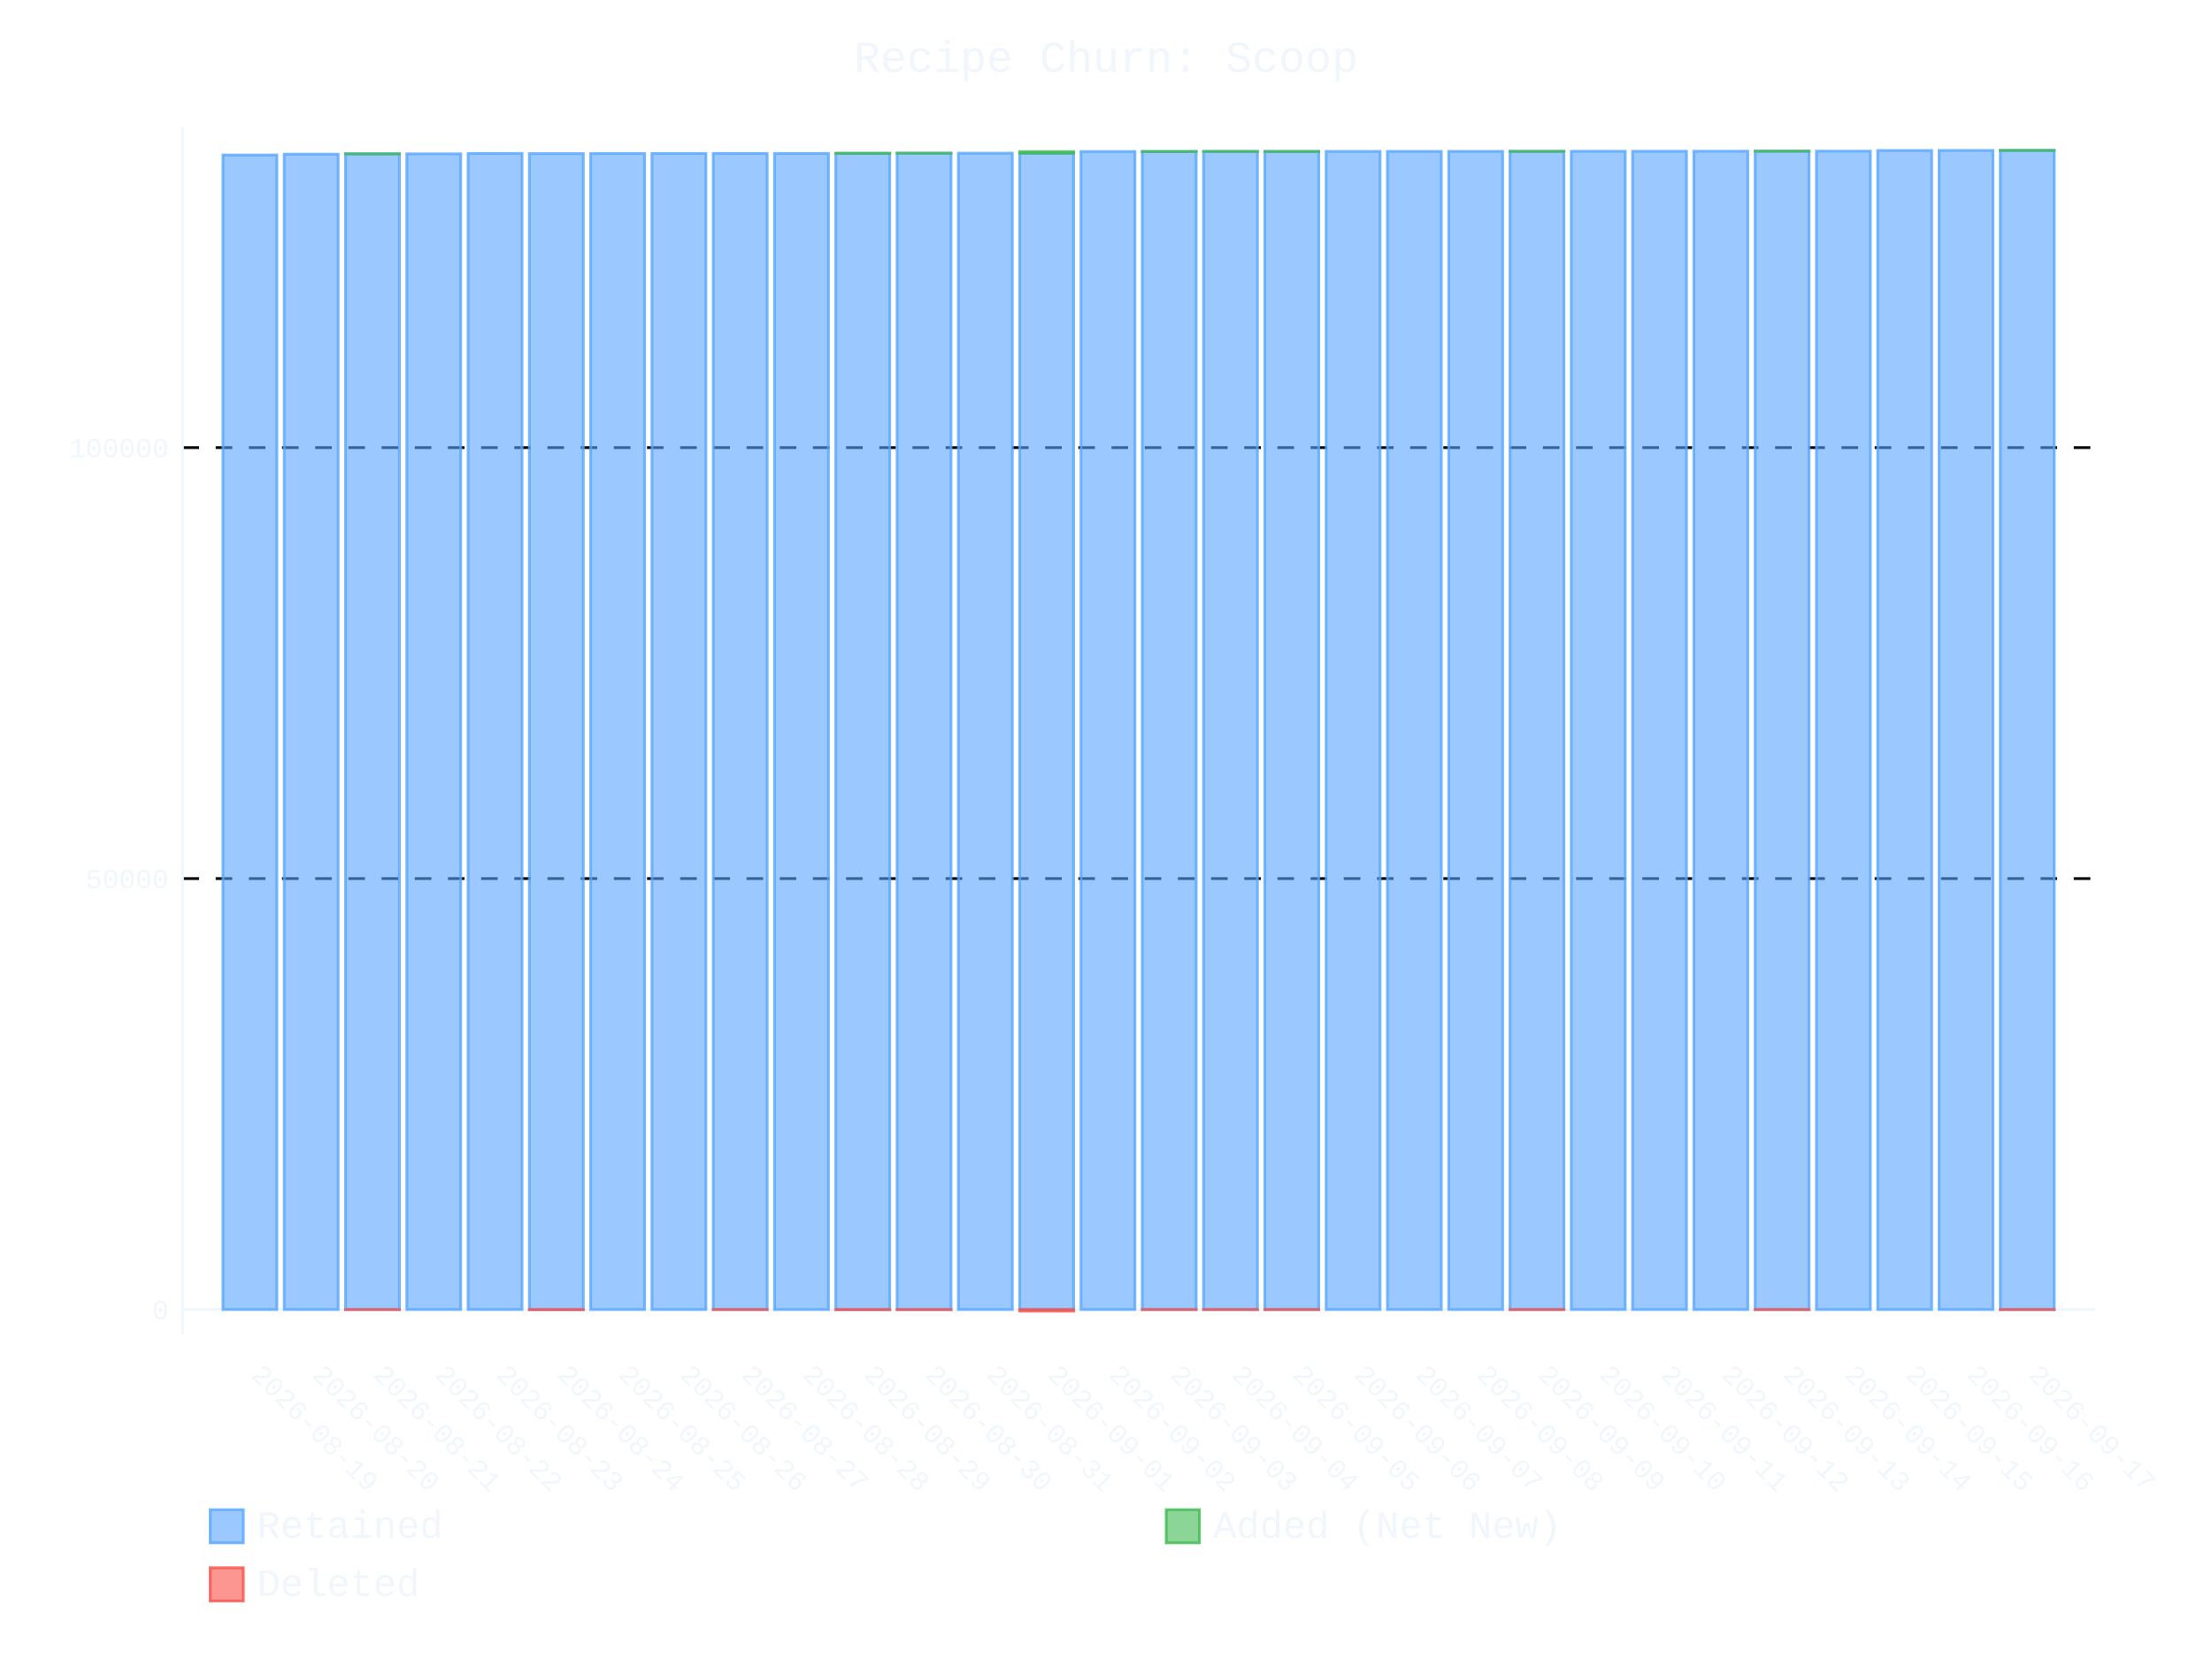
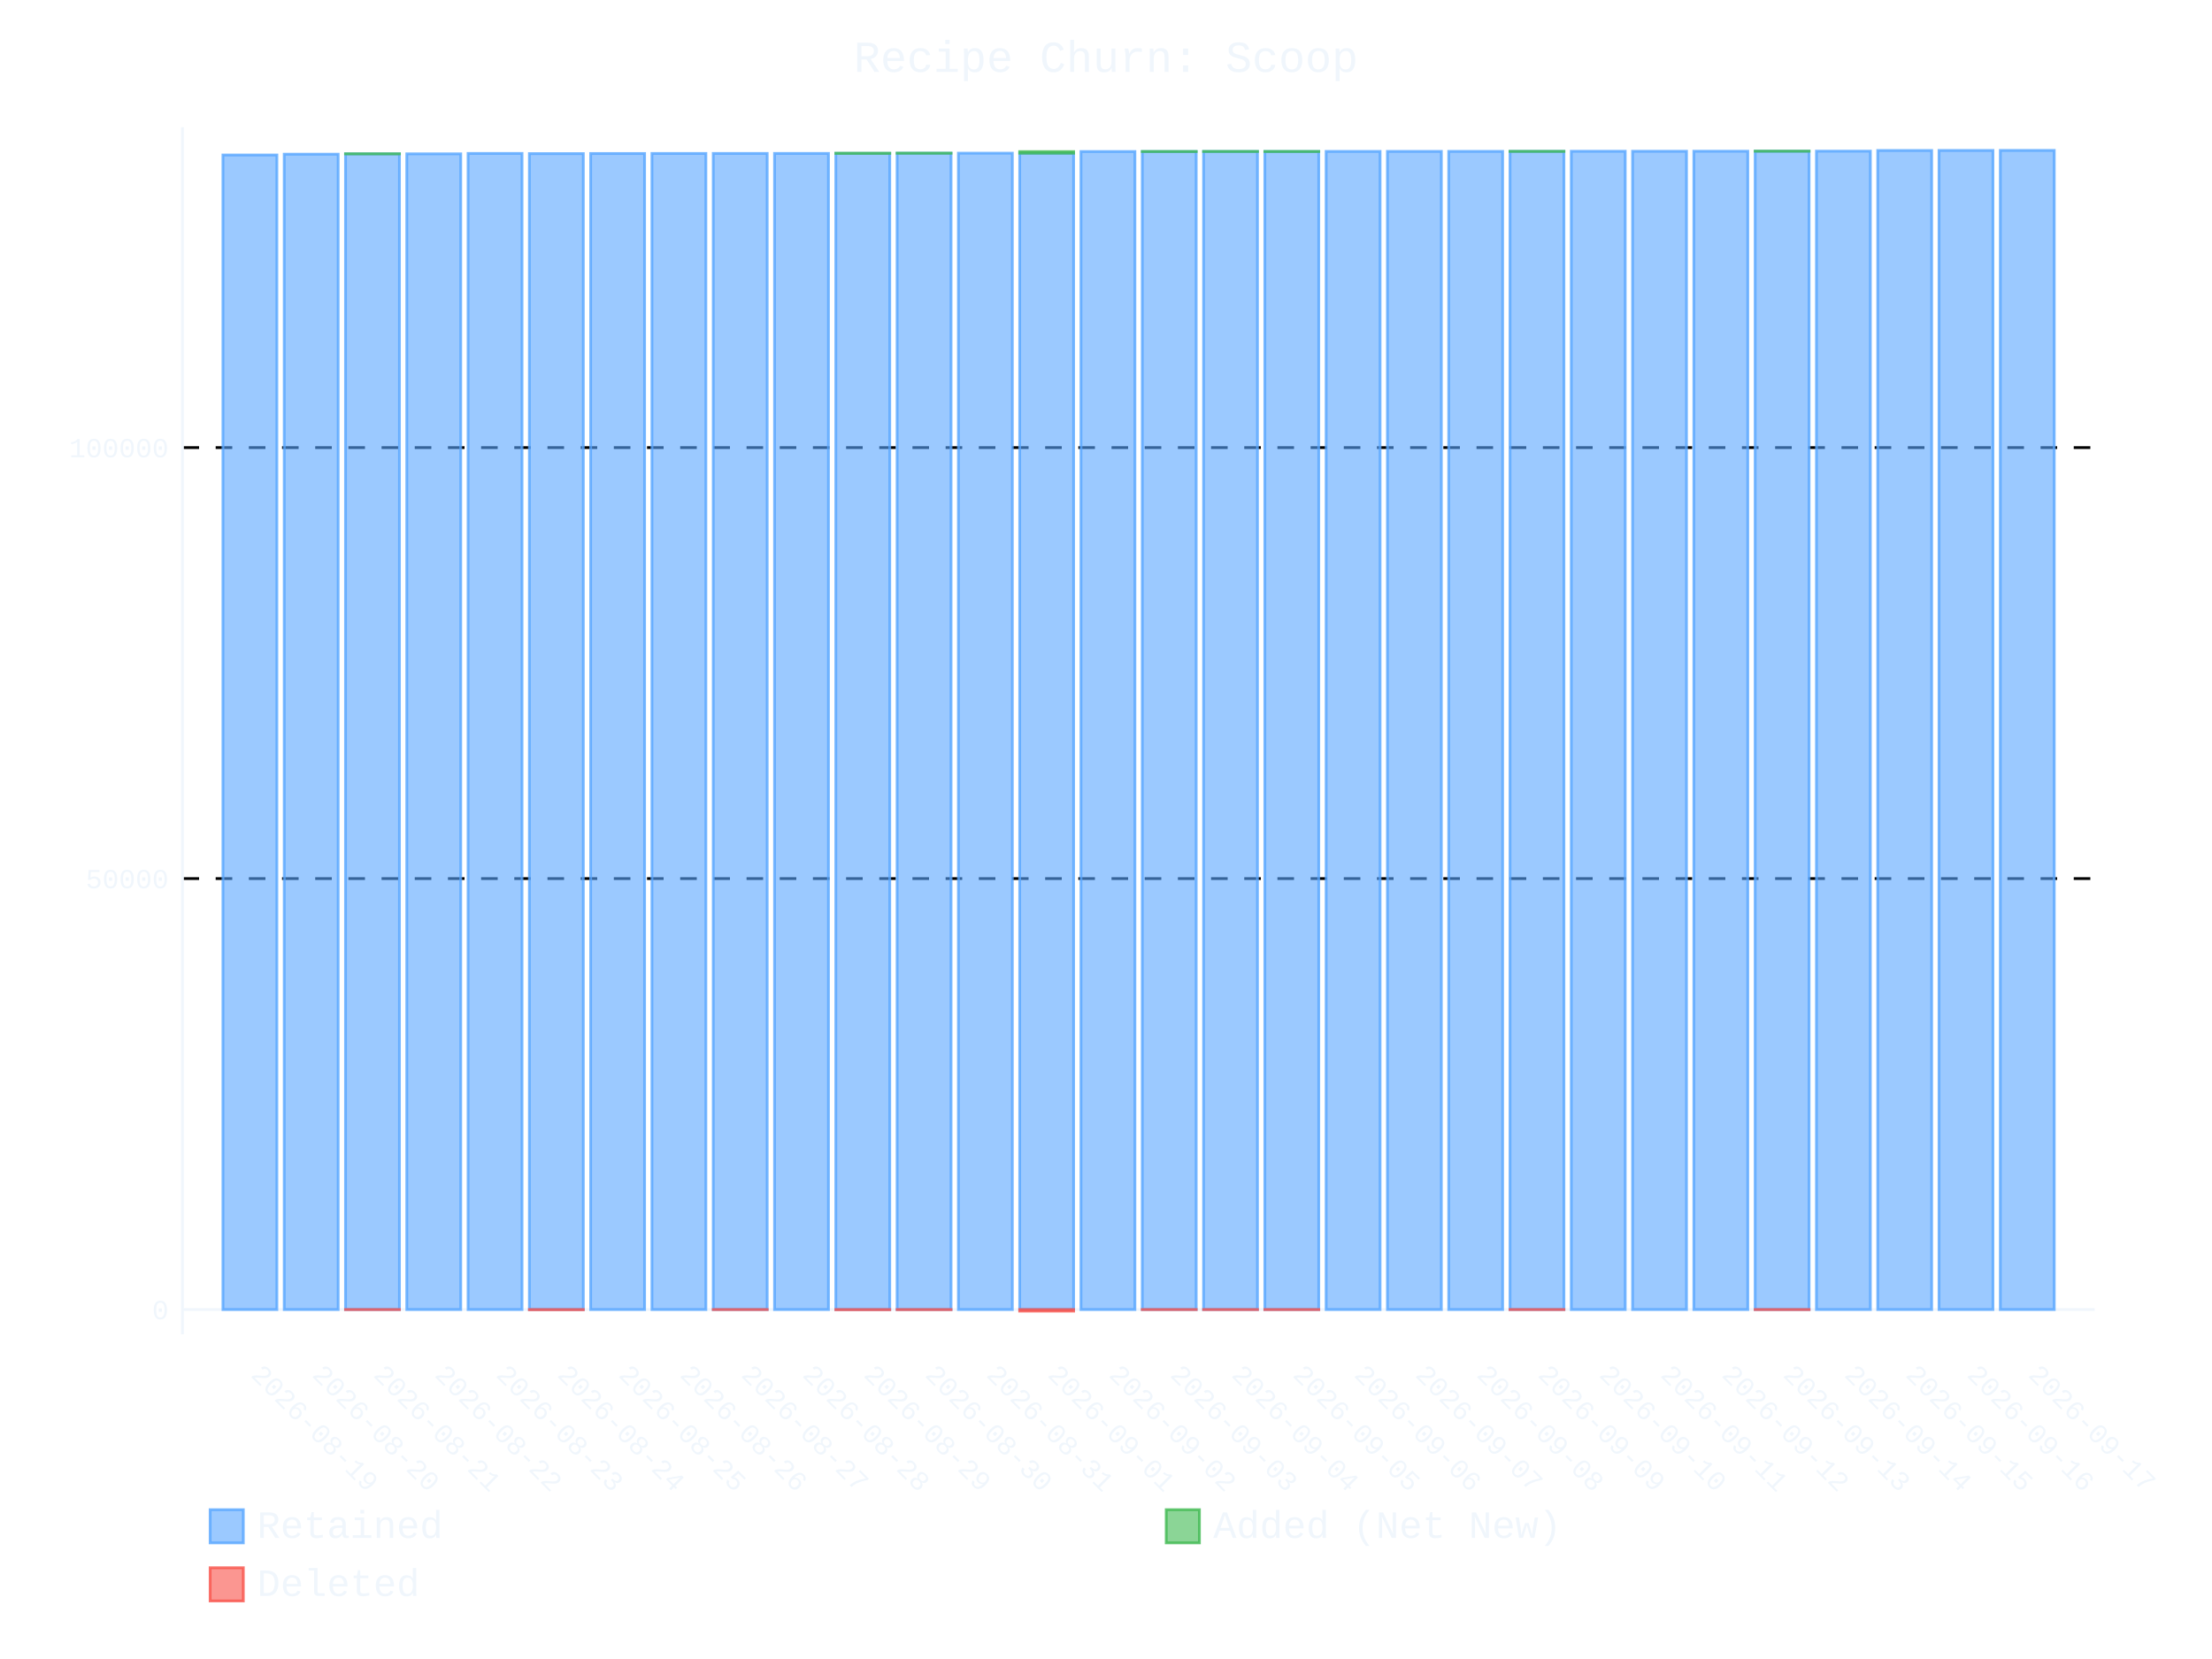
- <svg xmlns="http://www.w3.org/2000/svg" id="chart-add46ce3-77b3-41d3-b9e0-8e8f85d4eb7f" class="pygal-chart" viewBox="0 0 800 600">
+ <svg xmlns="http://www.w3.org/2000/svg" id="chart-cc87d45e-0b16-4f9e-ad02-9e2a557cb0fc" class="pygal-chart" viewBox="0 0 800 600">
  <defs>
-     <style type="text/css">#chart-add46ce3-77b3-41d3-b9e0-8e8f85d4eb7f{-webkit-user-select:none;-webkit-font-smoothing:antialiased;font-family:Consolas,"Liberation Mono",Menlo,Courier,monospace}#chart-add46ce3-77b3-41d3-b9e0-8e8f85d4eb7f .title{font-family:Consolas,"Liberation Mono",Menlo,Courier,monospace;font-size:16px}#chart-add46ce3-77b3-41d3-b9e0-8e8f85d4eb7f .legends .legend text{font-family:Consolas,"Liberation Mono",Menlo,Courier,monospace;font-size:14px}#chart-add46ce3-77b3-41d3-b9e0-8e8f85d4eb7f .axis text{font-family:Consolas,"Liberation Mono",Menlo,Courier,monospace;font-size:10px}#chart-add46ce3-77b3-41d3-b9e0-8e8f85d4eb7f .axis text.major{font-family:Consolas,"Liberation Mono",Menlo,Courier,monospace;font-size:10px}#chart-add46ce3-77b3-41d3-b9e0-8e8f85d4eb7f .text-overlay text.value{font-family:Consolas,"Liberation Mono",Menlo,Courier,monospace;font-size:16px}#chart-add46ce3-77b3-41d3-b9e0-8e8f85d4eb7f .text-overlay text.label{font-family:Consolas,"Liberation Mono",Menlo,Courier,monospace;font-size:10px}#chart-add46ce3-77b3-41d3-b9e0-8e8f85d4eb7f .tooltip{font-family:Consolas,"Liberation Mono",Menlo,Courier,monospace;font-size:14px}#chart-add46ce3-77b3-41d3-b9e0-8e8f85d4eb7f text.no_data{font-family:Consolas,"Liberation Mono",Menlo,Courier,monospace;font-size:64px}
- #chart-add46ce3-77b3-41d3-b9e0-8e8f85d4eb7f{background-color:transparent}#chart-add46ce3-77b3-41d3-b9e0-8e8f85d4eb7f path,#chart-add46ce3-77b3-41d3-b9e0-8e8f85d4eb7f line,#chart-add46ce3-77b3-41d3-b9e0-8e8f85d4eb7f rect,#chart-add46ce3-77b3-41d3-b9e0-8e8f85d4eb7f circle{-webkit-transition:400ms ease-in;-moz-transition:400ms ease-in;transition:400ms ease-in}#chart-add46ce3-77b3-41d3-b9e0-8e8f85d4eb7f .graph &gt; .background{fill:transparent}#chart-add46ce3-77b3-41d3-b9e0-8e8f85d4eb7f .plot &gt; .background{fill:transparent}#chart-add46ce3-77b3-41d3-b9e0-8e8f85d4eb7f .graph{fill:#f0f6fc}#chart-add46ce3-77b3-41d3-b9e0-8e8f85d4eb7f text.no_data{fill:#f0f6fc}#chart-add46ce3-77b3-41d3-b9e0-8e8f85d4eb7f .title{fill:#f0f6fc}#chart-add46ce3-77b3-41d3-b9e0-8e8f85d4eb7f .legends .legend text{fill:#f0f6fc}#chart-add46ce3-77b3-41d3-b9e0-8e8f85d4eb7f .legends .legend:hover text{fill:#f0f6fc}#chart-add46ce3-77b3-41d3-b9e0-8e8f85d4eb7f .axis .line{stroke:#f0f6fc}#chart-add46ce3-77b3-41d3-b9e0-8e8f85d4eb7f .axis .guide.line{stroke:#9198a1}#chart-add46ce3-77b3-41d3-b9e0-8e8f85d4eb7f .axis .major.line{stroke:#f0f6fc}#chart-add46ce3-77b3-41d3-b9e0-8e8f85d4eb7f .axis text.major{fill:#f0f6fc}#chart-add46ce3-77b3-41d3-b9e0-8e8f85d4eb7f .axis.y .guides:hover .guide.line,#chart-add46ce3-77b3-41d3-b9e0-8e8f85d4eb7f .line-graph .axis.x .guides:hover .guide.line,#chart-add46ce3-77b3-41d3-b9e0-8e8f85d4eb7f .stackedline-graph .axis.x .guides:hover .guide.line,#chart-add46ce3-77b3-41d3-b9e0-8e8f85d4eb7f .xy-graph .axis.x .guides:hover .guide.line{stroke:#f0f6fc}#chart-add46ce3-77b3-41d3-b9e0-8e8f85d4eb7f .axis .guides:hover text{fill:#f0f6fc}#chart-add46ce3-77b3-41d3-b9e0-8e8f85d4eb7f .reactive{fill-opacity:.6;stroke-opacity:.8;stroke-width:1}#chart-add46ce3-77b3-41d3-b9e0-8e8f85d4eb7f .ci{stroke:#f0f6fc}#chart-add46ce3-77b3-41d3-b9e0-8e8f85d4eb7f .reactive.active,#chart-add46ce3-77b3-41d3-b9e0-8e8f85d4eb7f .active .reactive{fill-opacity:.9;stroke-opacity:.9;stroke-width:4}#chart-add46ce3-77b3-41d3-b9e0-8e8f85d4eb7f .ci .reactive.active{stroke-width:1.5}#chart-add46ce3-77b3-41d3-b9e0-8e8f85d4eb7f .series text{fill:#f0f6fc}#chart-add46ce3-77b3-41d3-b9e0-8e8f85d4eb7f .tooltip rect{fill:transparent;stroke:#f0f6fc;-webkit-transition:opacity 400ms ease-in;-moz-transition:opacity 400ms ease-in;transition:opacity 400ms ease-in}#chart-add46ce3-77b3-41d3-b9e0-8e8f85d4eb7f .tooltip .label{fill:#f0f6fc}#chart-add46ce3-77b3-41d3-b9e0-8e8f85d4eb7f .tooltip .label{fill:#f0f6fc}#chart-add46ce3-77b3-41d3-b9e0-8e8f85d4eb7f .tooltip .legend{font-size:.8em;fill:#9198a1}#chart-add46ce3-77b3-41d3-b9e0-8e8f85d4eb7f .tooltip .x_label{font-size:.6em;fill:#f0f6fc}#chart-add46ce3-77b3-41d3-b9e0-8e8f85d4eb7f .tooltip .xlink{font-size:.5em;text-decoration:underline}#chart-add46ce3-77b3-41d3-b9e0-8e8f85d4eb7f .tooltip .value{font-size:1.5em}#chart-add46ce3-77b3-41d3-b9e0-8e8f85d4eb7f .bound{font-size:.5em}#chart-add46ce3-77b3-41d3-b9e0-8e8f85d4eb7f .max-value{font-size:.75em;fill:#9198a1}#chart-add46ce3-77b3-41d3-b9e0-8e8f85d4eb7f .map-element{fill:transparent;stroke:#9198a1 !important}#chart-add46ce3-77b3-41d3-b9e0-8e8f85d4eb7f .map-element .reactive{fill-opacity:inherit;stroke-opacity:inherit}#chart-add46ce3-77b3-41d3-b9e0-8e8f85d4eb7f .color-0,#chart-add46ce3-77b3-41d3-b9e0-8e8f85d4eb7f .color-0 a:visited{stroke:#58a6ff;fill:#58a6ff}#chart-add46ce3-77b3-41d3-b9e0-8e8f85d4eb7f .color-1,#chart-add46ce3-77b3-41d3-b9e0-8e8f85d4eb7f .color-1 a:visited{stroke:#3fb950;fill:#3fb950}#chart-add46ce3-77b3-41d3-b9e0-8e8f85d4eb7f .color-2,#chart-add46ce3-77b3-41d3-b9e0-8e8f85d4eb7f .color-2 a:visited{stroke:#f85149;fill:#f85149}#chart-add46ce3-77b3-41d3-b9e0-8e8f85d4eb7f .text-overlay .color-0 text{fill:black}#chart-add46ce3-77b3-41d3-b9e0-8e8f85d4eb7f .text-overlay .color-1 text{fill:black}#chart-add46ce3-77b3-41d3-b9e0-8e8f85d4eb7f .text-overlay .color-2 text{fill:black}
- #chart-add46ce3-77b3-41d3-b9e0-8e8f85d4eb7f text.no_data{text-anchor:middle}#chart-add46ce3-77b3-41d3-b9e0-8e8f85d4eb7f .guide.line{fill:none}#chart-add46ce3-77b3-41d3-b9e0-8e8f85d4eb7f .centered{text-anchor:middle}#chart-add46ce3-77b3-41d3-b9e0-8e8f85d4eb7f .title{text-anchor:middle}#chart-add46ce3-77b3-41d3-b9e0-8e8f85d4eb7f .legends .legend text{fill-opacity:1}#chart-add46ce3-77b3-41d3-b9e0-8e8f85d4eb7f .axis.x text{text-anchor:middle}#chart-add46ce3-77b3-41d3-b9e0-8e8f85d4eb7f .axis.x:not(.web) text[transform]{text-anchor:start}#chart-add46ce3-77b3-41d3-b9e0-8e8f85d4eb7f .axis.x:not(.web) text[transform].backwards{text-anchor:end}#chart-add46ce3-77b3-41d3-b9e0-8e8f85d4eb7f .axis.y text{text-anchor:end}#chart-add46ce3-77b3-41d3-b9e0-8e8f85d4eb7f .axis.y text[transform].backwards{text-anchor:start}#chart-add46ce3-77b3-41d3-b9e0-8e8f85d4eb7f .axis.y2 text{text-anchor:start}#chart-add46ce3-77b3-41d3-b9e0-8e8f85d4eb7f .axis.y2 text[transform].backwards{text-anchor:end}#chart-add46ce3-77b3-41d3-b9e0-8e8f85d4eb7f .axis .guide.line{stroke-dasharray:4,4;stroke:black}#chart-add46ce3-77b3-41d3-b9e0-8e8f85d4eb7f .axis .major.guide.line{stroke-dasharray:6,6;stroke:black}#chart-add46ce3-77b3-41d3-b9e0-8e8f85d4eb7f .horizontal .axis.y .guide.line,#chart-add46ce3-77b3-41d3-b9e0-8e8f85d4eb7f .horizontal .axis.y2 .guide.line,#chart-add46ce3-77b3-41d3-b9e0-8e8f85d4eb7f .vertical .axis.x .guide.line{opacity:0}#chart-add46ce3-77b3-41d3-b9e0-8e8f85d4eb7f .horizontal .axis.always_show .guide.line,#chart-add46ce3-77b3-41d3-b9e0-8e8f85d4eb7f .vertical .axis.always_show .guide.line{opacity:1 !important}#chart-add46ce3-77b3-41d3-b9e0-8e8f85d4eb7f .axis.y .guides:hover .guide.line,#chart-add46ce3-77b3-41d3-b9e0-8e8f85d4eb7f .axis.y2 .guides:hover .guide.line,#chart-add46ce3-77b3-41d3-b9e0-8e8f85d4eb7f .axis.x .guides:hover .guide.line{opacity:1}#chart-add46ce3-77b3-41d3-b9e0-8e8f85d4eb7f .axis .guides:hover text{opacity:1}#chart-add46ce3-77b3-41d3-b9e0-8e8f85d4eb7f .nofill{fill:none}#chart-add46ce3-77b3-41d3-b9e0-8e8f85d4eb7f .subtle-fill{fill-opacity:.2}#chart-add46ce3-77b3-41d3-b9e0-8e8f85d4eb7f .dot{stroke-width:1px;fill-opacity:1;stroke-opacity:1}#chart-add46ce3-77b3-41d3-b9e0-8e8f85d4eb7f .dot.active{stroke-width:5px}#chart-add46ce3-77b3-41d3-b9e0-8e8f85d4eb7f .dot.negative{fill:transparent}#chart-add46ce3-77b3-41d3-b9e0-8e8f85d4eb7f text,#chart-add46ce3-77b3-41d3-b9e0-8e8f85d4eb7f tspan{stroke:none !important}#chart-add46ce3-77b3-41d3-b9e0-8e8f85d4eb7f .series text.active{opacity:1}#chart-add46ce3-77b3-41d3-b9e0-8e8f85d4eb7f .tooltip rect{fill-opacity:.95;stroke-width:.5}#chart-add46ce3-77b3-41d3-b9e0-8e8f85d4eb7f .tooltip text{fill-opacity:1}#chart-add46ce3-77b3-41d3-b9e0-8e8f85d4eb7f .showable{visibility:hidden}#chart-add46ce3-77b3-41d3-b9e0-8e8f85d4eb7f .showable.shown{visibility:visible}#chart-add46ce3-77b3-41d3-b9e0-8e8f85d4eb7f .gauge-background{fill:rgba(229,229,229,1);stroke:none}#chart-add46ce3-77b3-41d3-b9e0-8e8f85d4eb7f .bg-lines{stroke:transparent;stroke-width:2px}</style>
+     <style type="text/css">#chart-cc87d45e-0b16-4f9e-ad02-9e2a557cb0fc{-webkit-user-select:none;-webkit-font-smoothing:antialiased;font-family:Consolas,"Liberation Mono",Menlo,Courier,monospace}#chart-cc87d45e-0b16-4f9e-ad02-9e2a557cb0fc .title{font-family:Consolas,"Liberation Mono",Menlo,Courier,monospace;font-size:16px}#chart-cc87d45e-0b16-4f9e-ad02-9e2a557cb0fc .legends .legend text{font-family:Consolas,"Liberation Mono",Menlo,Courier,monospace;font-size:14px}#chart-cc87d45e-0b16-4f9e-ad02-9e2a557cb0fc .axis text{font-family:Consolas,"Liberation Mono",Menlo,Courier,monospace;font-size:10px}#chart-cc87d45e-0b16-4f9e-ad02-9e2a557cb0fc .axis text.major{font-family:Consolas,"Liberation Mono",Menlo,Courier,monospace;font-size:10px}#chart-cc87d45e-0b16-4f9e-ad02-9e2a557cb0fc .text-overlay text.value{font-family:Consolas,"Liberation Mono",Menlo,Courier,monospace;font-size:16px}#chart-cc87d45e-0b16-4f9e-ad02-9e2a557cb0fc .text-overlay text.label{font-family:Consolas,"Liberation Mono",Menlo,Courier,monospace;font-size:10px}#chart-cc87d45e-0b16-4f9e-ad02-9e2a557cb0fc .tooltip{font-family:Consolas,"Liberation Mono",Menlo,Courier,monospace;font-size:14px}#chart-cc87d45e-0b16-4f9e-ad02-9e2a557cb0fc text.no_data{font-family:Consolas,"Liberation Mono",Menlo,Courier,monospace;font-size:64px}
+ #chart-cc87d45e-0b16-4f9e-ad02-9e2a557cb0fc{background-color:transparent}#chart-cc87d45e-0b16-4f9e-ad02-9e2a557cb0fc path,#chart-cc87d45e-0b16-4f9e-ad02-9e2a557cb0fc line,#chart-cc87d45e-0b16-4f9e-ad02-9e2a557cb0fc rect,#chart-cc87d45e-0b16-4f9e-ad02-9e2a557cb0fc circle{-webkit-transition:400ms ease-in;-moz-transition:400ms ease-in;transition:400ms ease-in}#chart-cc87d45e-0b16-4f9e-ad02-9e2a557cb0fc .graph &gt; .background{fill:transparent}#chart-cc87d45e-0b16-4f9e-ad02-9e2a557cb0fc .plot &gt; .background{fill:transparent}#chart-cc87d45e-0b16-4f9e-ad02-9e2a557cb0fc .graph{fill:#f0f6fc}#chart-cc87d45e-0b16-4f9e-ad02-9e2a557cb0fc text.no_data{fill:#f0f6fc}#chart-cc87d45e-0b16-4f9e-ad02-9e2a557cb0fc .title{fill:#f0f6fc}#chart-cc87d45e-0b16-4f9e-ad02-9e2a557cb0fc .legends .legend text{fill:#f0f6fc}#chart-cc87d45e-0b16-4f9e-ad02-9e2a557cb0fc .legends .legend:hover text{fill:#f0f6fc}#chart-cc87d45e-0b16-4f9e-ad02-9e2a557cb0fc .axis .line{stroke:#f0f6fc}#chart-cc87d45e-0b16-4f9e-ad02-9e2a557cb0fc .axis .guide.line{stroke:#9198a1}#chart-cc87d45e-0b16-4f9e-ad02-9e2a557cb0fc .axis .major.line{stroke:#f0f6fc}#chart-cc87d45e-0b16-4f9e-ad02-9e2a557cb0fc .axis text.major{fill:#f0f6fc}#chart-cc87d45e-0b16-4f9e-ad02-9e2a557cb0fc .axis.y .guides:hover .guide.line,#chart-cc87d45e-0b16-4f9e-ad02-9e2a557cb0fc .line-graph .axis.x .guides:hover .guide.line,#chart-cc87d45e-0b16-4f9e-ad02-9e2a557cb0fc .stackedline-graph .axis.x .guides:hover .guide.line,#chart-cc87d45e-0b16-4f9e-ad02-9e2a557cb0fc .xy-graph .axis.x .guides:hover .guide.line{stroke:#f0f6fc}#chart-cc87d45e-0b16-4f9e-ad02-9e2a557cb0fc .axis .guides:hover text{fill:#f0f6fc}#chart-cc87d45e-0b16-4f9e-ad02-9e2a557cb0fc .reactive{fill-opacity:.6;stroke-opacity:.8;stroke-width:1}#chart-cc87d45e-0b16-4f9e-ad02-9e2a557cb0fc .ci{stroke:#f0f6fc}#chart-cc87d45e-0b16-4f9e-ad02-9e2a557cb0fc .reactive.active,#chart-cc87d45e-0b16-4f9e-ad02-9e2a557cb0fc .active .reactive{fill-opacity:.9;stroke-opacity:.9;stroke-width:4}#chart-cc87d45e-0b16-4f9e-ad02-9e2a557cb0fc .ci .reactive.active{stroke-width:1.5}#chart-cc87d45e-0b16-4f9e-ad02-9e2a557cb0fc .series text{fill:#f0f6fc}#chart-cc87d45e-0b16-4f9e-ad02-9e2a557cb0fc .tooltip rect{fill:transparent;stroke:#f0f6fc;-webkit-transition:opacity 400ms ease-in;-moz-transition:opacity 400ms ease-in;transition:opacity 400ms ease-in}#chart-cc87d45e-0b16-4f9e-ad02-9e2a557cb0fc .tooltip .label{fill:#f0f6fc}#chart-cc87d45e-0b16-4f9e-ad02-9e2a557cb0fc .tooltip .label{fill:#f0f6fc}#chart-cc87d45e-0b16-4f9e-ad02-9e2a557cb0fc .tooltip .legend{font-size:.8em;fill:#9198a1}#chart-cc87d45e-0b16-4f9e-ad02-9e2a557cb0fc .tooltip .x_label{font-size:.6em;fill:#f0f6fc}#chart-cc87d45e-0b16-4f9e-ad02-9e2a557cb0fc .tooltip .xlink{font-size:.5em;text-decoration:underline}#chart-cc87d45e-0b16-4f9e-ad02-9e2a557cb0fc .tooltip .value{font-size:1.5em}#chart-cc87d45e-0b16-4f9e-ad02-9e2a557cb0fc .bound{font-size:.5em}#chart-cc87d45e-0b16-4f9e-ad02-9e2a557cb0fc .max-value{font-size:.75em;fill:#9198a1}#chart-cc87d45e-0b16-4f9e-ad02-9e2a557cb0fc .map-element{fill:transparent;stroke:#9198a1 !important}#chart-cc87d45e-0b16-4f9e-ad02-9e2a557cb0fc .map-element .reactive{fill-opacity:inherit;stroke-opacity:inherit}#chart-cc87d45e-0b16-4f9e-ad02-9e2a557cb0fc .color-0,#chart-cc87d45e-0b16-4f9e-ad02-9e2a557cb0fc .color-0 a:visited{stroke:#58a6ff;fill:#58a6ff}#chart-cc87d45e-0b16-4f9e-ad02-9e2a557cb0fc .color-1,#chart-cc87d45e-0b16-4f9e-ad02-9e2a557cb0fc .color-1 a:visited{stroke:#3fb950;fill:#3fb950}#chart-cc87d45e-0b16-4f9e-ad02-9e2a557cb0fc .color-2,#chart-cc87d45e-0b16-4f9e-ad02-9e2a557cb0fc .color-2 a:visited{stroke:#f85149;fill:#f85149}#chart-cc87d45e-0b16-4f9e-ad02-9e2a557cb0fc .text-overlay .color-0 text{fill:black}#chart-cc87d45e-0b16-4f9e-ad02-9e2a557cb0fc .text-overlay .color-1 text{fill:black}#chart-cc87d45e-0b16-4f9e-ad02-9e2a557cb0fc .text-overlay .color-2 text{fill:black}
+ #chart-cc87d45e-0b16-4f9e-ad02-9e2a557cb0fc text.no_data{text-anchor:middle}#chart-cc87d45e-0b16-4f9e-ad02-9e2a557cb0fc .guide.line{fill:none}#chart-cc87d45e-0b16-4f9e-ad02-9e2a557cb0fc .centered{text-anchor:middle}#chart-cc87d45e-0b16-4f9e-ad02-9e2a557cb0fc .title{text-anchor:middle}#chart-cc87d45e-0b16-4f9e-ad02-9e2a557cb0fc .legends .legend text{fill-opacity:1}#chart-cc87d45e-0b16-4f9e-ad02-9e2a557cb0fc .axis.x text{text-anchor:middle}#chart-cc87d45e-0b16-4f9e-ad02-9e2a557cb0fc .axis.x:not(.web) text[transform]{text-anchor:start}#chart-cc87d45e-0b16-4f9e-ad02-9e2a557cb0fc .axis.x:not(.web) text[transform].backwards{text-anchor:end}#chart-cc87d45e-0b16-4f9e-ad02-9e2a557cb0fc .axis.y text{text-anchor:end}#chart-cc87d45e-0b16-4f9e-ad02-9e2a557cb0fc .axis.y text[transform].backwards{text-anchor:start}#chart-cc87d45e-0b16-4f9e-ad02-9e2a557cb0fc .axis.y2 text{text-anchor:start}#chart-cc87d45e-0b16-4f9e-ad02-9e2a557cb0fc .axis.y2 text[transform].backwards{text-anchor:end}#chart-cc87d45e-0b16-4f9e-ad02-9e2a557cb0fc .axis .guide.line{stroke-dasharray:4,4;stroke:black}#chart-cc87d45e-0b16-4f9e-ad02-9e2a557cb0fc .axis .major.guide.line{stroke-dasharray:6,6;stroke:black}#chart-cc87d45e-0b16-4f9e-ad02-9e2a557cb0fc .horizontal .axis.y .guide.line,#chart-cc87d45e-0b16-4f9e-ad02-9e2a557cb0fc .horizontal .axis.y2 .guide.line,#chart-cc87d45e-0b16-4f9e-ad02-9e2a557cb0fc .vertical .axis.x .guide.line{opacity:0}#chart-cc87d45e-0b16-4f9e-ad02-9e2a557cb0fc .horizontal .axis.always_show .guide.line,#chart-cc87d45e-0b16-4f9e-ad02-9e2a557cb0fc .vertical .axis.always_show .guide.line{opacity:1 !important}#chart-cc87d45e-0b16-4f9e-ad02-9e2a557cb0fc .axis.y .guides:hover .guide.line,#chart-cc87d45e-0b16-4f9e-ad02-9e2a557cb0fc .axis.y2 .guides:hover .guide.line,#chart-cc87d45e-0b16-4f9e-ad02-9e2a557cb0fc .axis.x .guides:hover .guide.line{opacity:1}#chart-cc87d45e-0b16-4f9e-ad02-9e2a557cb0fc .axis .guides:hover text{opacity:1}#chart-cc87d45e-0b16-4f9e-ad02-9e2a557cb0fc .nofill{fill:none}#chart-cc87d45e-0b16-4f9e-ad02-9e2a557cb0fc .subtle-fill{fill-opacity:.2}#chart-cc87d45e-0b16-4f9e-ad02-9e2a557cb0fc .dot{stroke-width:1px;fill-opacity:1;stroke-opacity:1}#chart-cc87d45e-0b16-4f9e-ad02-9e2a557cb0fc .dot.active{stroke-width:5px}#chart-cc87d45e-0b16-4f9e-ad02-9e2a557cb0fc .dot.negative{fill:transparent}#chart-cc87d45e-0b16-4f9e-ad02-9e2a557cb0fc text,#chart-cc87d45e-0b16-4f9e-ad02-9e2a557cb0fc tspan{stroke:none !important}#chart-cc87d45e-0b16-4f9e-ad02-9e2a557cb0fc .series text.active{opacity:1}#chart-cc87d45e-0b16-4f9e-ad02-9e2a557cb0fc .tooltip rect{fill-opacity:.95;stroke-width:.5}#chart-cc87d45e-0b16-4f9e-ad02-9e2a557cb0fc .tooltip text{fill-opacity:1}#chart-cc87d45e-0b16-4f9e-ad02-9e2a557cb0fc .showable{visibility:hidden}#chart-cc87d45e-0b16-4f9e-ad02-9e2a557cb0fc .showable.shown{visibility:visible}#chart-cc87d45e-0b16-4f9e-ad02-9e2a557cb0fc .gauge-background{fill:rgba(229,229,229,1);stroke:none}#chart-cc87d45e-0b16-4f9e-ad02-9e2a557cb0fc .bg-lines{stroke:transparent;stroke-width:2px}</style>
  </defs>
  <g class="graph stackedbar-graph vertical">
    <rect x="0" y="0" width="800" height="600" class="background" />
    <g transform="translate(66, 46)" class="plot">
      <rect x="0" y="0" width="691.574" height="436.574" class="background" />
      <g class="axis y always_show">
        <g class="guides">
          <path d="M0 427.614 h691.574" class="axis major line" />
          <text x="-5" y="431.114" class="major">0</text>
        </g>
        <g class="guides">
          <path d="M0 271.749 h691.574" class="major guide line" />
          <text x="-5" y="275.249" class="major">50000</text>
        </g>
        <g class="guides">
          <path d="M0 115.883 h691.574" class="major guide line" />
          <text x="-5" y="119.383" class="major">100000</text>
        </g>
      </g>
      <g class="axis x">
        <path d="M0 0 v436.574" class="line" />
        <g class="guides">
          <path d="M24.382 0 v436.574" class="guide line" />
          <text x="24.382" y="451.574" class="" transform="rotate(45 24.3824 451.5736)">2026-08-19</text>
        </g>
        <g class="guides">
          <path d="M46.548 0 v436.574" class="guide line" />
          <text x="46.548" y="451.574" class="" transform="rotate(45 46.54822 451.5736)">2026-08-20</text>
        </g>
        <g class="guides">
          <path d="M68.714 0 v436.574" class="guide line" />
          <text x="68.714" y="451.574" class="" transform="rotate(45 68.71404 451.5736)">2026-08-21</text>
        </g>
        <g class="guides">
          <path d="M90.88 0 v436.574" class="guide line" />
          <text x="90.88" y="451.574" class="" transform="rotate(45 90.87986 451.5736)">2026-08-22</text>
        </g>
        <g class="guides">
          <path d="M113.046 0 v436.574" class="guide line" />
          <text x="113.046" y="451.574" class="" transform="rotate(45 113.0457 451.5736)">2026-08-23</text>
        </g>
        <g class="guides">
          <path d="M135.212 0 v436.574" class="guide line" />
          <text x="135.212" y="451.574" class="" transform="rotate(45 135.2115 451.5736)">2026-08-24</text>
        </g>
        <g class="guides">
          <path d="M157.377 0 v436.574" class="guide line" />
          <text x="157.377" y="451.574" class="" transform="rotate(45 157.3773 451.5736)">2026-08-25</text>
        </g>
        <g class="guides">
          <path d="M179.543 0 v436.574" class="guide line" />
          <text x="179.543" y="451.574" class="" transform="rotate(45 179.5431 451.5736)">2026-08-26</text>
        </g>
        <g class="guides">
          <path d="M201.709 0 v436.574" class="guide line" />
          <text x="201.709" y="451.574" class="" transform="rotate(45 201.709 451.5736)">2026-08-27</text>
        </g>
        <g class="guides">
          <path d="M223.875 0 v436.574" class="guide line" />
          <text x="223.875" y="451.574" class="" transform="rotate(45 223.8748 451.5736)">2026-08-28</text>
        </g>
        <g class="guides">
          <path d="M246.041 0 v436.574" class="guide line" />
          <text x="246.041" y="451.574" class="" transform="rotate(45 246.0406 451.5736)">2026-08-29</text>
        </g>
        <g class="guides">
          <path d="M268.206 0 v436.574" class="guide line" />
          <text x="268.206" y="451.574" class="" transform="rotate(45 268.2064 451.5736)">2026-08-30</text>
        </g>
        <g class="guides">
          <path d="M290.372 0 v436.574" class="guide line" />
          <text x="290.372" y="451.574" class="" transform="rotate(45 290.3722 451.5736)">2026-08-31</text>
        </g>
        <g class="guides">
          <path d="M312.538 0 v436.574" class="guide line" />
          <text x="312.538" y="451.574" class="" transform="rotate(45 312.5381 451.5736)">2026-09-01</text>
        </g>
        <g class="guides">
          <path d="M334.704 0 v436.574" class="guide line" />
          <text x="334.704" y="451.574" class="" transform="rotate(45 334.7039 451.5736)">2026-09-02</text>
        </g>
        <g class="guides">
          <path d="M356.87 0 v436.574" class="guide line" />
          <text x="356.87" y="451.574" class="" transform="rotate(45 356.8697 451.5736)">2026-09-03</text>
        </g>
        <g class="guides">
          <path d="M379.036 0 v436.574" class="guide line" />
          <text x="379.036" y="451.574" class="" transform="rotate(45 379.0355 451.5736)">2026-09-04</text>
        </g>
        <g class="guides">
          <path d="M401.201 0 v436.574" class="guide line" />
          <text x="401.201" y="451.574" class="" transform="rotate(45 401.2013 451.5736)">2026-09-05</text>
        </g>
        <g class="guides">
          <path d="M423.367 0 v436.574" class="guide line" />
          <text x="423.367" y="451.574" class="" transform="rotate(45 423.3672 451.5736)">2026-09-06</text>
        </g>
        <g class="guides">
          <path d="M445.533 0 v436.574" class="guide line" />
          <text x="445.533" y="451.574" class="" transform="rotate(45 445.533 451.5736)">2026-09-07</text>
        </g>
        <g class="guides">
          <path d="M467.699 0 v436.574" class="guide line" />
          <text x="467.699" y="451.574" class="" transform="rotate(45 467.6988 451.5736)">2026-09-08</text>
        </g>
        <g class="guides">
          <path d="M489.865 0 v436.574" class="guide line" />
          <text x="489.865" y="451.574" class="" transform="rotate(45 489.8646 451.5736)">2026-09-09</text>
        </g>
        <g class="guides">
          <path d="M512.03 0 v436.574" class="guide line" />
          <text x="512.03" y="451.574" class="" transform="rotate(45 512.0304 451.5736)">2026-09-10</text>
        </g>
        <g class="guides">
          <path d="M534.196 0 v436.574" class="guide line" />
          <text x="534.196" y="451.574" class="" transform="rotate(45 534.1963 451.5736)">2026-09-11</text>
        </g>
        <g class="guides">
          <path d="M556.362 0 v436.574" class="guide line" />
          <text x="556.362" y="451.574" class="" transform="rotate(45 556.3621 451.5736)">2026-09-12</text>
        </g>
        <g class="guides">
          <path d="M578.528 0 v436.574" class="guide line" />
          <text x="578.528" y="451.574" class="" transform="rotate(45 578.5279 451.5736)">2026-09-13</text>
        </g>
        <g class="guides">
          <path d="M600.694 0 v436.574" class="guide line" />
          <text x="600.694" y="451.574" class="" transform="rotate(45 600.6937 451.5736)">2026-09-14</text>
        </g>
        <g class="guides">
          <path d="M622.86 0 v436.574" class="guide line" />
          <text x="622.86" y="451.574" class="" transform="rotate(45 622.8596 451.5736)">2026-09-15</text>
        </g>
        <g class="guides">
          <path d="M645.025 0 v436.574" class="guide line" />
          <text x="645.025" y="451.574" class="" transform="rotate(45 645.0254 451.5736)">2026-09-16</text>
        </g>
        <g class="guides">
          <path d="M667.191 0 v436.574" class="guide line" />
          <text x="667.191" y="451.574" class="" transform="rotate(45 667.1912 451.5736)">2026-09-17</text>
        </g>
      </g>
      <g class="series serie-0 color-0">
        <g class="bars">
          <g class="bar">
            <rect x="14.629" y="10.057" rx="0" ry="0" width="19.506" height="417.557" class="rect reactive tooltip-trigger" />
          </g>
          <g class="bar">
            <rect x="36.795" y="9.761" rx="0" ry="0" width="19.506" height="417.853" class="rect reactive tooltip-trigger" />
          </g>
          <g class="bar">
            <rect x="58.961" y="9.646" rx="0" ry="0" width="19.506" height="417.968" class="rect reactive tooltip-trigger" />
          </g>
          <g class="bar">
            <rect x="81.127" y="9.636" rx="0" ry="0" width="19.506" height="417.977" class="rect reactive tooltip-trigger" />
          </g>
          <g class="bar">
            <rect x="103.293" y="9.49" rx="0" ry="0" width="19.506" height="418.124" class="rect reactive tooltip-trigger" />
          </g>
          <g class="bar">
            <rect x="125.459" y="9.558" rx="0" ry="0" width="19.506" height="418.055" class="rect reactive tooltip-trigger" />
          </g>
          <g class="bar">
            <rect x="147.624" y="9.518" rx="0" ry="0" width="19.506" height="418.096" class="rect reactive tooltip-trigger" />
          </g>
          <g class="bar">
            <rect x="169.79" y="9.499" rx="0" ry="0" width="19.506" height="418.115" class="rect reactive tooltip-trigger" />
          </g>
          <g class="bar">
            <rect x="191.956" y="9.49" rx="0" ry="0" width="19.506" height="418.124" class="rect reactive tooltip-trigger" />
          </g>
          <g class="bar">
            <rect x="214.122" y="9.487" rx="0" ry="0" width="19.506" height="418.127" class="rect reactive tooltip-trigger" />
          </g>
          <g class="bar">
            <rect x="236.288" y="9.474" rx="0" ry="0" width="19.506" height="418.139" class="rect reactive tooltip-trigger" />
          </g>
          <g class="bar">
            <rect x="258.453" y="9.415" rx="0" ry="0" width="19.506" height="418.199" class="rect reactive tooltip-trigger" />
          </g>
          <g class="bar">
            <rect x="280.619" y="9.399" rx="0" ry="0" width="19.506" height="418.214" class="rect reactive tooltip-trigger" />
          </g>
          <g class="bar">
            <rect x="302.785" y="9.396" rx="0" ry="0" width="19.506" height="418.217" class="rect reactive tooltip-trigger" />
          </g>
          <g class="bar">
            <rect x="324.951" y="8.804" rx="0" ry="0" width="19.506" height="418.81" class="rect reactive tooltip-trigger" />
          </g>
          <g class="bar">
            <rect x="347.117" y="8.801" rx="0" ry="0" width="19.506" height="418.813" class="rect reactive tooltip-trigger" />
          </g>
          <g class="bar">
            <rect x="369.283" y="8.782" rx="0" ry="0" width="19.506" height="418.832" class="rect reactive tooltip-trigger" />
          </g>
          <g class="bar">
            <rect x="391.448" y="8.792" rx="0" ry="0" width="19.506" height="418.822" class="rect reactive tooltip-trigger" />
          </g>
          <g class="bar">
            <rect x="413.614" y="8.76" rx="0" ry="0" width="19.506" height="418.853" class="rect reactive tooltip-trigger" />
          </g>
          <g class="bar">
            <rect x="435.78" y="8.754" rx="0" ry="0" width="19.506" height="418.86" class="rect reactive tooltip-trigger" />
          </g>
          <g class="bar">
            <rect x="457.946" y="8.748" rx="0" ry="0" width="19.506" height="418.866" class="rect reactive tooltip-trigger" />
          </g>
          <g class="bar">
            <rect x="480.112" y="8.748" rx="0" ry="0" width="19.506" height="418.866" class="rect reactive tooltip-trigger" />
          </g>
          <g class="bar">
            <rect x="502.277" y="8.701" rx="0" ry="0" width="19.506" height="418.913" class="rect reactive tooltip-trigger" />
          </g>
          <g class="bar">
            <rect x="524.443" y="8.704" rx="0" ry="0" width="19.506" height="418.909" class="rect reactive tooltip-trigger" />
          </g>
          <g class="bar">
            <rect x="546.609" y="8.689" rx="0" ry="0" width="19.506" height="418.925" class="rect reactive tooltip-trigger" />
          </g>
          <g class="bar">
            <rect x="568.775" y="8.682" rx="0" ry="0" width="19.506" height="418.931" class="rect reactive tooltip-trigger" />
          </g>
          <g class="bar">
            <rect x="590.941" y="8.664" rx="0" ry="0" width="19.506" height="418.95" class="rect reactive tooltip-trigger" />
          </g>
          <g class="bar">
            <rect x="613.107" y="8.427" rx="0" ry="0" width="19.506" height="419.187" class="rect reactive tooltip-trigger" />
          </g>
          <g class="bar">
            <rect x="635.272" y="8.408" rx="0" ry="0" width="19.506" height="419.206" class="rect reactive tooltip-trigger" />
          </g>
          <g class="bar">
-             <rect x="657.438" y="8.408" rx="0" ry="0" width="19.506" height="419.206" class="rect reactive tooltip-trigger" />
+             <rect x="657.438" y="8.396" rx="0" ry="0" width="19.506" height="419.218" class="rect reactive tooltip-trigger" />
          </g>
        </g>
      </g>
      <g class="series serie-1 color-1">
        <g class="bars">
          <g class="bar">
            <rect x="14.629" y="10.057" rx="0" ry="0" width="19.506" height="0.0" class="rect reactive tooltip-trigger" />
          </g>
          <g class="bar">
            <rect x="36.795" y="9.761" rx="0" ry="0" width="19.506" height="0.0" class="rect reactive tooltip-trigger" />
          </g>
          <g class="bar">
            <rect x="58.961" y="9.639" rx="0" ry="0" width="19.506" height="0.006" class="rect reactive tooltip-trigger" />
          </g>
          <g class="bar">
            <rect x="81.127" y="9.636" rx="0" ry="0" width="19.506" height="0.0" class="rect reactive tooltip-trigger" />
          </g>
          <g class="bar">
            <rect x="103.293" y="9.49" rx="0" ry="0" width="19.506" height="0.0" class="rect reactive tooltip-trigger" />
          </g>
          <g class="bar">
            <rect x="125.459" y="9.558" rx="0" ry="0" width="19.506" height="0.0" class="rect reactive tooltip-trigger" />
          </g>
          <g class="bar">
            <rect x="147.624" y="9.518" rx="0" ry="0" width="19.506" height="0.0" class="rect reactive tooltip-trigger" />
          </g>
          <g class="bar">
            <rect x="169.79" y="9.499" rx="0" ry="0" width="19.506" height="0.0" class="rect reactive tooltip-trigger" />
          </g>
          <g class="bar">
            <rect x="191.956" y="9.49" rx="0" ry="0" width="19.506" height="0.0" class="rect reactive tooltip-trigger" />
          </g>
          <g class="bar">
            <rect x="214.122" y="9.487" rx="0" ry="0" width="19.506" height="0.0" class="rect reactive tooltip-trigger" />
          </g>
          <g class="bar">
            <rect x="236.288" y="9.415" rx="0" ry="0" width="19.506" height="0.059" class="rect reactive tooltip-trigger" />
          </g>
          <g class="bar">
            <rect x="258.453" y="9.403" rx="0" ry="0" width="19.506" height="0.012" class="rect reactive tooltip-trigger" />
          </g>
          <g class="bar">
            <rect x="280.619" y="9.399" rx="0" ry="0" width="19.506" height="0.0" class="rect reactive tooltip-trigger" />
          </g>
          <g class="bar">
            <rect x="302.785" y="8.832" rx="0" ry="0" width="19.506" height="0.564" class="rect reactive tooltip-trigger" />
          </g>
          <g class="bar">
            <rect x="324.951" y="8.804" rx="0" ry="0" width="19.506" height="0.0" class="rect reactive tooltip-trigger" />
          </g>
          <g class="bar">
            <rect x="347.117" y="8.798" rx="0" ry="0" width="19.506" height="0.003" class="rect reactive tooltip-trigger" />
          </g>
          <g class="bar">
            <rect x="369.283" y="8.776" rx="0" ry="0" width="19.506" height="0.006" class="rect reactive tooltip-trigger" />
          </g>
          <g class="bar">
            <rect x="391.448" y="8.782" rx="0" ry="0" width="19.506" height="0.009" class="rect reactive tooltip-trigger" />
          </g>
          <g class="bar">
            <rect x="413.614" y="8.76" rx="0" ry="0" width="19.506" height="0.0" class="rect reactive tooltip-trigger" />
          </g>
          <g class="bar">
            <rect x="435.78" y="8.754" rx="0" ry="0" width="19.506" height="0.0" class="rect reactive tooltip-trigger" />
          </g>
          <g class="bar">
            <rect x="457.946" y="8.748" rx="0" ry="0" width="19.506" height="0.0" class="rect reactive tooltip-trigger" />
          </g>
          <g class="bar">
            <rect x="480.112" y="8.745" rx="0" ry="0" width="19.506" height="0.003" class="rect reactive tooltip-trigger" />
          </g>
          <g class="bar">
            <rect x="502.277" y="8.701" rx="0" ry="0" width="19.506" height="0.0" class="rect reactive tooltip-trigger" />
          </g>
          <g class="bar">
            <rect x="524.443" y="8.704" rx="0" ry="0" width="19.506" height="0.0" class="rect reactive tooltip-trigger" />
          </g>
          <g class="bar">
            <rect x="546.609" y="8.689" rx="0" ry="0" width="19.506" height="0.0" class="rect reactive tooltip-trigger" />
          </g>
          <g class="bar">
            <rect x="568.775" y="8.673" rx="0" ry="0" width="19.506" height="0.009" class="rect reactive tooltip-trigger" />
          </g>
          <g class="bar">
            <rect x="590.941" y="8.664" rx="0" ry="0" width="19.506" height="0.0" class="rect reactive tooltip-trigger" />
          </g>
          <g class="bar">
            <rect x="613.107" y="8.427" rx="0" ry="0" width="19.506" height="0.0" class="rect reactive tooltip-trigger" />
          </g>
          <g class="bar">
            <rect x="635.272" y="8.408" rx="0" ry="0" width="19.506" height="0.0" class="rect reactive tooltip-trigger" />
          </g>
          <g class="bar">
-             <rect x="657.438" y="8.396" rx="0" ry="0" width="19.506" height="0.012" class="rect reactive tooltip-trigger" />
+             <rect x="657.438" y="8.396" rx="0" ry="0" width="19.506" height="0.0" class="rect reactive tooltip-trigger" />
          </g>
        </g>
      </g>
      <g class="series serie-2 color-2">
        <g class="bars">
          <g class="bar">
            <rect x="14.629" y="10.057" rx="0" ry="0" width="19.506" height="0.0" class="rect reactive tooltip-trigger" />
          </g>
          <g class="bar">
            <rect x="36.795" y="9.761" rx="0" ry="0" width="19.506" height="0.0" class="rect reactive tooltip-trigger" />
          </g>
          <g class="bar">
            <rect x="58.961" y="427.614" rx="0" ry="0" width="19.506" height="0.006" class="rect reactive tooltip-trigger" />
          </g>
          <g class="bar">
            <rect x="81.127" y="9.636" rx="0" ry="0" width="19.506" height="0.0" class="rect reactive tooltip-trigger" />
          </g>
          <g class="bar">
            <rect x="103.293" y="9.49" rx="0" ry="0" width="19.506" height="0.0" class="rect reactive tooltip-trigger" />
          </g>
          <g class="bar">
            <rect x="125.459" y="427.614" rx="0" ry="0" width="19.506" height="0.069" class="rect reactive tooltip-trigger" />
          </g>
          <g class="bar">
            <rect x="147.624" y="9.518" rx="0" ry="0" width="19.506" height="0.0" class="rect reactive tooltip-trigger" />
          </g>
          <g class="bar">
            <rect x="169.79" y="9.499" rx="0" ry="0" width="19.506" height="0.0" class="rect reactive tooltip-trigger" />
          </g>
          <g class="bar">
            <rect x="191.956" y="427.614" rx="0" ry="0" width="19.506" height="0.003" class="rect reactive tooltip-trigger" />
          </g>
          <g class="bar">
            <rect x="214.122" y="9.487" rx="0" ry="0" width="19.506" height="0.0" class="rect reactive tooltip-trigger" />
          </g>
          <g class="bar">
            <rect x="236.288" y="427.614" rx="0" ry="0" width="19.506" height="0.059" class="rect reactive tooltip-trigger" />
          </g>
          <g class="bar">
            <rect x="258.453" y="427.614" rx="0" ry="0" width="19.506" height="0.031" class="rect reactive tooltip-trigger" />
          </g>
          <g class="bar">
            <rect x="280.619" y="9.399" rx="0" ry="0" width="19.506" height="0.0" class="rect reactive tooltip-trigger" />
          </g>
          <g class="bar">
            <rect x="302.785" y="427.614" rx="0" ry="0" width="19.506" height="0.564" class="rect reactive tooltip-trigger" />
          </g>
          <g class="bar">
            <rect x="324.951" y="8.804" rx="0" ry="0" width="19.506" height="0.0" class="rect reactive tooltip-trigger" />
          </g>
          <g class="bar">
            <rect x="347.117" y="427.614" rx="0" ry="0" width="19.506" height="0.003" class="rect reactive tooltip-trigger" />
          </g>
          <g class="bar">
            <rect x="369.283" y="427.614" rx="0" ry="0" width="19.506" height="0.006" class="rect reactive tooltip-trigger" />
          </g>
          <g class="bar">
            <rect x="391.448" y="427.614" rx="0" ry="0" width="19.506" height="0.009" class="rect reactive tooltip-trigger" />
          </g>
          <g class="bar">
            <rect x="413.614" y="8.76" rx="0" ry="0" width="19.506" height="0.0" class="rect reactive tooltip-trigger" />
          </g>
          <g class="bar">
            <rect x="435.78" y="8.754" rx="0" ry="0" width="19.506" height="0.0" class="rect reactive tooltip-trigger" />
          </g>
          <g class="bar">
            <rect x="457.946" y="8.748" rx="0" ry="0" width="19.506" height="0.0" class="rect reactive tooltip-trigger" />
          </g>
          <g class="bar">
            <rect x="480.112" y="427.614" rx="0" ry="0" width="19.506" height="0.003" class="rect reactive tooltip-trigger" />
          </g>
          <g class="bar">
            <rect x="502.277" y="8.701" rx="0" ry="0" width="19.506" height="0.0" class="rect reactive tooltip-trigger" />
          </g>
          <g class="bar">
            <rect x="524.443" y="8.704" rx="0" ry="0" width="19.506" height="0.0" class="rect reactive tooltip-trigger" />
          </g>
          <g class="bar">
            <rect x="546.609" y="8.689" rx="0" ry="0" width="19.506" height="0.0" class="rect reactive tooltip-trigger" />
          </g>
          <g class="bar">
            <rect x="568.775" y="427.614" rx="0" ry="0" width="19.506" height="0.009" class="rect reactive tooltip-trigger" />
          </g>
          <g class="bar">
            <rect x="590.941" y="8.664" rx="0" ry="0" width="19.506" height="0.0" class="rect reactive tooltip-trigger" />
          </g>
          <g class="bar">
            <rect x="613.107" y="8.427" rx="0" ry="0" width="19.506" height="0.0" class="rect reactive tooltip-trigger" />
          </g>
          <g class="bar">
            <rect x="635.272" y="8.408" rx="0" ry="0" width="19.506" height="0.0" class="rect reactive tooltip-trigger" />
          </g>
          <g class="bar">
-             <rect x="657.438" y="427.614" rx="0" ry="0" width="19.506" height="0.012" class="rect reactive tooltip-trigger" />
+             <rect x="657.438" y="8.396" rx="0" ry="0" width="19.506" height="0.0" class="rect reactive tooltip-trigger" />
          </g>
        </g>
      </g>
    </g>
    <g class="titles">
      <text x="400.0" y="26" class="title plot_title">Recipe Churn: Scoop</text>
    </g>
    <g transform="translate(66, 46)" class="plot overlay">
      <g class="series serie-0 color-0" />
      <g class="series serie-1 color-1" />
      <g class="series serie-2 color-2" />
    </g>
    <g transform="translate(66, 46)" class="plot text-overlay">
      <g class="series serie-0 color-0" />
      <g class="series serie-1 color-1" />
      <g class="series serie-2 color-2" />
    </g>
    <g transform="translate(66, 46)" class="plot tooltip-overlay">
      <g transform="translate(0 0)" style="opacity: 0" class="tooltip">
        <rect rx="0" ry="0" width="0" height="0" class="tooltip-box" />
        <g class="text" />
      </g>
    </g>
    <g transform="translate(76, 545)" class="legends">
      <g id="activate-serie-0" class="legend reactive activate-serie">
        <rect x="0.0" y="1.0" width="12" height="12" class="color-0 reactive" />
        <text x="17.0" y="11.2">Retained</text>
      </g>
      <g id="activate-serie-1" class="legend reactive activate-serie">
        <rect x="345.787" y="1.0" width="12" height="12" class="color-1 reactive" />
        <text x="362.787" y="11.2">Added (Net New)</text>
      </g>
      <g id="activate-serie-2" class="legend reactive activate-serie">
        <rect x="0.0" y="22.0" width="12" height="12" class="color-2 reactive" />
        <text x="17.0" y="32.2">Deleted</text>
      </g>
    </g>
  </g>
</svg>
